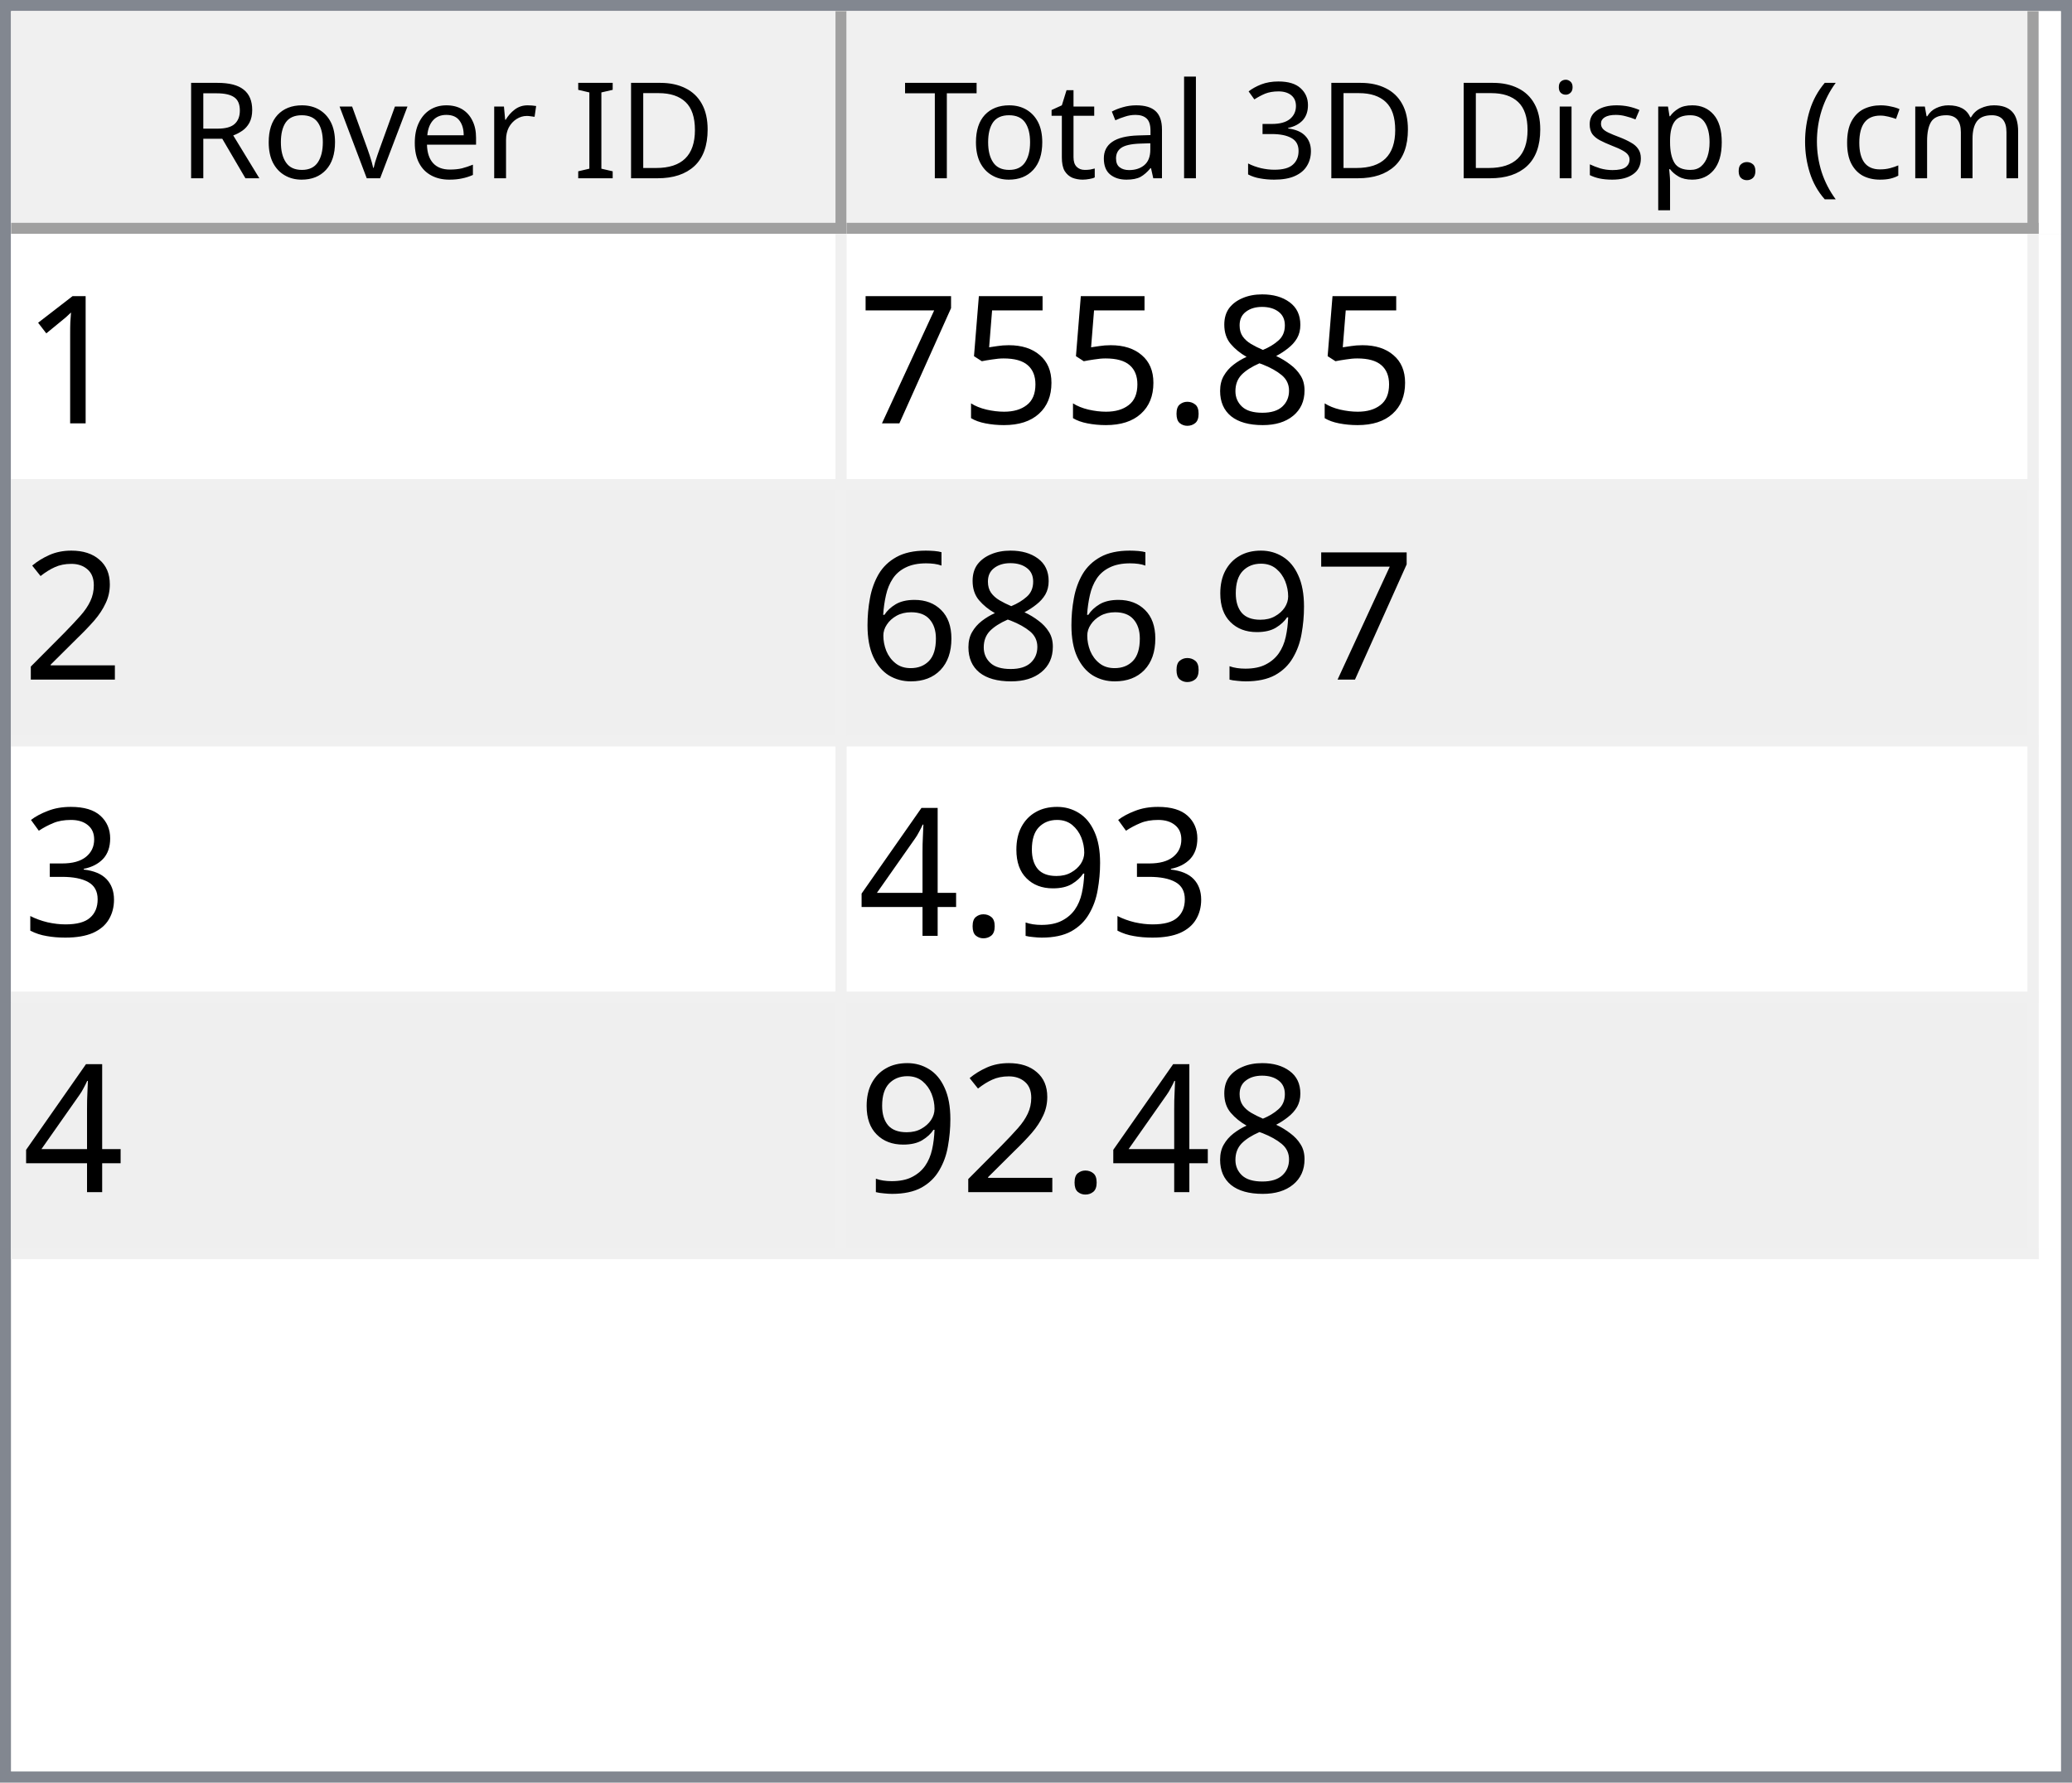
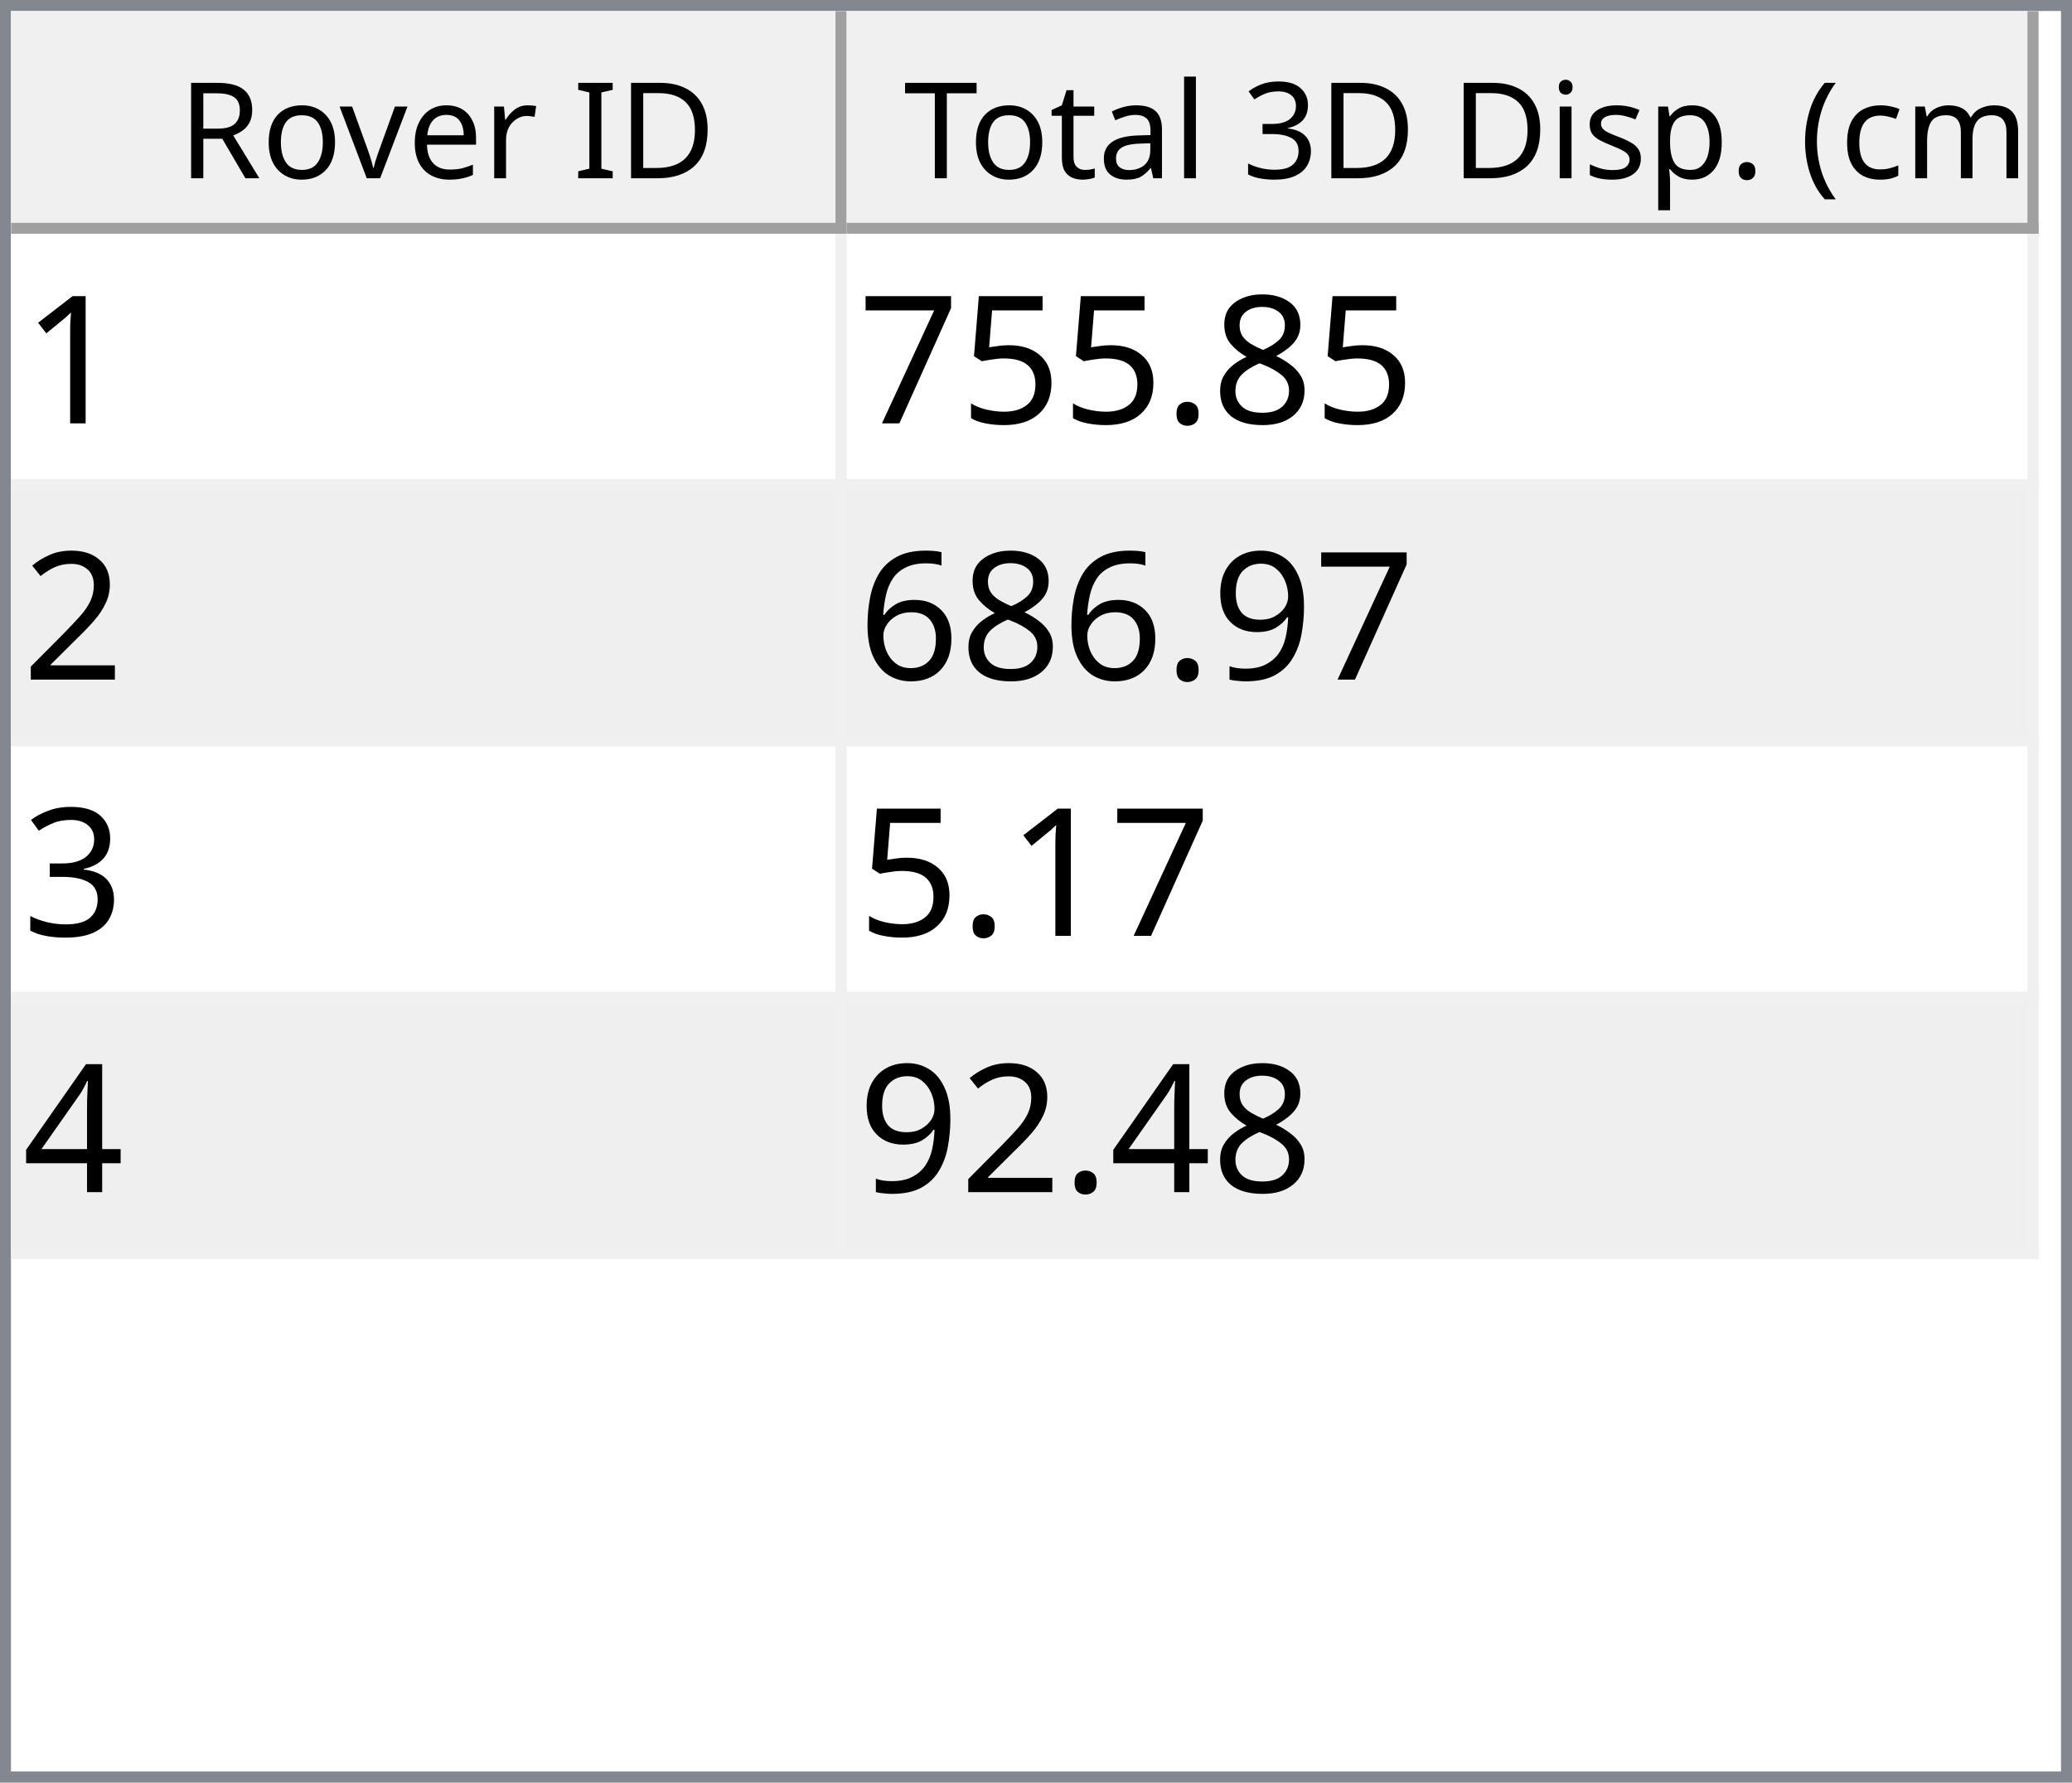
<svg xmlns="http://www.w3.org/2000/svg" style="fill-opacity:1; color-rendering:auto; color-interpolation:auto; text-rendering:auto; stroke:black; stroke-linecap:square; stroke-miterlimit:10; shape-rendering:auto; stroke-opacity:1; fill:black; stroke-dasharray:none; font-weight:normal; stroke-width:1; font-family:'Dialog'; font-style:normal; stroke-linejoin:miter; font-size:12px; stroke-dashoffset:0; image-rendering:auto;" width="186" height="160">
  <defs id="genericDefs" />
  <g>
    <defs id="defs1">
      <clipPath clipPathUnits="userSpaceOnUse" id="clipPath1">
        <path d="M0 0 L186 0 L186 160 L0 160 L0 0 Z" />
      </clipPath>
      <clipPath clipPathUnits="userSpaceOnUse" id="clipPath2">
        <path d="M0 0 L0 160 L186 160 L186 0 Z" />
      </clipPath>
      <clipPath clipPathUnits="userSpaceOnUse" id="clipPath3">
        <path d="M0 0 L0 20 L184 20 L184 0 Z" />
      </clipPath>
      <clipPath clipPathUnits="userSpaceOnUse" id="clipPath4">
        <path d="M0 0 L0 20 L75 20 L75 0 Z" />
      </clipPath>
      <clipPath clipPathUnits="userSpaceOnUse" id="clipPath5">
        <path d="M1 1 L1 19 L74 19 L74 1 Z" />
      </clipPath>
      <clipPath clipPathUnits="userSpaceOnUse" id="clipPath6">
        <path d="M0 0 L0 18 L73 18 L73 0 Z" />
      </clipPath>
      <clipPath clipPathUnits="userSpaceOnUse" id="clipPath7">
        <path d="M-0.5 -0.5 L-0.5 19.5 L74.5 19.5 L74.5 -0.5 Z" />
      </clipPath>
      <clipPath clipPathUnits="userSpaceOnUse" id="clipPath8">
        <path d="M0 0 L0 20 L107 20 L107 0 Z" />
      </clipPath>
      <clipPath clipPathUnits="userSpaceOnUse" id="clipPath9">
        <path d="M1 1 L1 19 L106 19 L106 1 Z" />
      </clipPath>
      <clipPath clipPathUnits="userSpaceOnUse" id="clipPath10">
        <path d="M0 0 L0 18 L105 18 L105 0 Z" />
      </clipPath>
      <clipPath clipPathUnits="userSpaceOnUse" id="clipPath11">
        <path d="M-0.5 -0.5 L-0.5 19.5 L106.5 19.5 L106.5 -0.5 Z" />
      </clipPath>
      <clipPath clipPathUnits="userSpaceOnUse" id="clipPath12">
        <path d="M0 0 L0 138 L184 138 L184 0 Z" />
      </clipPath>
      <clipPath clipPathUnits="userSpaceOnUse" id="clipPath13">
        <path d="M0 0 L0 92 L182 92 L182 0 Z" />
      </clipPath>
      <clipPath clipPathUnits="userSpaceOnUse" id="clipPath14">
        <path d="M-0.5 -0.5 L-0.5 91.5 L181.5 91.5 L181.5 -0.5 Z" />
      </clipPath>
      <clipPath clipPathUnits="userSpaceOnUse" id="clipPath15">
        <path d="M0 0 L0 22 L74 22 L74 0 Z" />
      </clipPath>
      <clipPath clipPathUnits="userSpaceOnUse" id="clipPath16">
        <path d="M0 0 L0 22 L106 22 L106 0 Z" />
      </clipPath>
      <font horiz-adv-x="64.551" id="font1">
        <font-face ascent="107.91" descent="25.098" units-per-em="100" style="font-style:normal; font-family:Segoe UI; font-weight:normal;" />
        <missing-glyph horiz-adv-x="64.551" d="M8.109 0 L8.109 68.266 L56.453 68.266 L56.453 0 L8.109 0 ZM15.328 7.234 L49.219 7.234 L49.219 61.031 L15.328 61.031 L15.328 7.234 Z" />
        <glyph unicode="D" horiz-adv-x="70.117" d="M9.188 0 L9.188 70.016 L28.516 70.016 Q65.531 70.016 65.531 35.891 Q65.531 19.672 55.25 9.836 Q44.969 0 27.734 0 L9.188 0 ZM17.391 62.594 L17.391 7.422 L27.828 7.422 Q41.609 7.422 49.273 14.797 Q56.938 22.172 56.938 35.688 Q56.938 62.594 28.328 62.594 L17.391 62.594 Z" />
        <glyph unicode="I" horiz-adv-x="26.611" d="M17.391 0 L9.188 0 L9.188 70.016 L17.391 70.016 L17.391 0 Z" />
        <glyph unicode=" " horiz-adv-x="27.393" d="" />
        <glyph unicode="r" horiz-adv-x="34.766" d="M34.188 41.891 Q32.078 43.5 28.125 43.5 Q23 43.5 19.555 38.672 Q16.109 33.844 16.109 25.484 L16.109 0 L8.109 0 L8.109 50 L16.109 50 L16.109 39.703 L16.312 39.703 Q18.016 44.969 21.531 47.922 Q25.047 50.875 29.391 50.875 Q32.516 50.875 34.188 50.203 L34.188 41.891 Z" />
        <glyph unicode="e" horiz-adv-x="52.295" d="M48.297 23 L12.984 23 Q13.188 14.656 17.484 10.109 Q21.781 5.562 29.297 5.562 Q37.75 5.562 44.828 11.141 L44.828 3.609 Q38.234 -1.172 27.391 -1.172 Q16.797 -1.172 10.742 5.641 Q4.688 12.453 4.688 24.812 Q4.688 36.469 11.305 43.82 Q17.922 51.172 27.734 51.172 Q37.547 51.172 42.922 44.828 Q48.297 38.484 48.297 27.203 L48.297 23 ZM40.094 29.781 Q40.047 36.719 36.75 40.578 Q33.453 44.438 27.594 44.438 Q21.922 44.438 17.969 40.383 Q14.016 36.328 13.094 29.781 L40.094 29.781 Z" />
        <glyph unicode="v" horiz-adv-x="47.9" d="M47.406 50 L27.484 0 L19.625 0 L0.688 50 L9.469 50 L22.172 13.672 Q23.578 9.672 23.922 6.688 L24.125 6.688 Q24.609 10.453 25.688 13.484 L38.969 50 L47.406 50 Z" />
        <glyph unicode="o" horiz-adv-x="58.594" d="M29 -1.172 Q17.922 -1.172 11.305 5.836 Q4.688 12.844 4.688 24.422 Q4.688 37.016 11.57 44.094 Q18.453 51.172 30.172 51.172 Q41.359 51.172 47.633 44.289 Q53.906 37.406 53.906 25.203 Q53.906 13.234 47.141 6.031 Q40.375 -1.172 29 -1.172 ZM29.594 44.438 Q21.875 44.438 17.383 39.188 Q12.891 33.938 12.891 24.703 Q12.891 15.828 17.43 10.695 Q21.969 5.562 29.594 5.562 Q37.359 5.562 41.531 10.594 Q45.703 15.625 45.703 24.906 Q45.703 34.281 41.531 39.359 Q37.359 44.438 29.594 44.438 Z" />
        <glyph unicode="R" horiz-adv-x="59.814" d="M59.375 0 L49.609 0 L37.891 19.625 Q36.281 22.359 34.766 24.289 Q33.25 26.219 31.664 27.438 Q30.078 28.656 28.25 29.219 Q26.422 29.781 24.125 29.781 L17.391 29.781 L17.391 0 L9.188 0 L9.188 70.016 L30.078 70.016 Q34.672 70.016 38.555 68.867 Q42.438 67.719 45.289 65.375 Q48.141 63.031 49.758 59.547 Q51.375 56.062 51.375 51.375 Q51.375 47.703 50.273 44.656 Q49.172 41.609 47.148 39.211 Q45.125 36.812 42.266 35.133 Q39.406 33.453 35.844 32.516 L35.844 32.328 Q37.594 31.547 38.891 30.547 Q40.188 29.547 41.359 28.18 Q42.531 26.812 43.68 25.078 Q44.828 23.344 46.234 21.047 L59.375 0 ZM17.391 62.594 L17.391 37.203 L28.516 37.203 Q31.594 37.203 34.203 38.133 Q36.812 39.062 38.719 40.797 Q40.625 42.531 41.703 45.047 Q42.781 47.562 42.781 50.688 Q42.781 56.297 39.141 59.445 Q35.5 62.594 28.609 62.594 L17.391 62.594 Z" />
        <glyph unicode=")" horiz-adv-x="30.176" d="M8.297 -15.922 L1.172 -15.922 Q16.406 2.344 16.406 26.812 Q16.406 51.469 1.078 70.016 L8.297 70.016 Q23.531 52.156 23.531 26.703 Q23.531 1.375 8.297 -15.922 Z" />
        <glyph unicode="m" horiz-adv-x="86.133" d="M79.109 0 L71.094 0 L71.094 28.719 Q71.094 37.016 68.531 40.727 Q65.969 44.438 59.906 44.438 Q54.781 44.438 51.195 39.75 Q47.609 35.062 47.609 28.516 L47.609 0 L39.594 0 L39.594 29.688 Q39.594 44.438 28.219 44.438 Q22.953 44.438 19.531 40.016 Q16.109 35.594 16.109 28.516 L16.109 0 L8.109 0 L8.109 50 L16.109 50 L16.109 42.094 L16.312 42.094 Q21.625 51.172 31.844 51.172 Q36.969 51.172 40.773 48.312 Q44.578 45.453 46 40.828 Q51.562 51.172 62.594 51.172 Q79.109 51.172 79.109 30.812 L79.109 0 Z" />
        <glyph unicode="c" horiz-adv-x="46.191" d="M42.188 2.297 Q36.422 -1.172 28.516 -1.172 Q17.828 -1.172 11.258 5.789 Q4.688 12.75 4.688 23.828 Q4.688 36.188 11.766 43.68 Q18.844 51.172 30.672 51.172 Q37.25 51.172 42.281 48.734 L42.281 40.531 Q36.719 44.438 30.375 44.438 Q22.703 44.438 17.797 38.945 Q12.891 33.453 12.891 24.516 Q12.891 15.719 17.508 10.641 Q22.125 5.562 29.891 5.562 Q36.422 5.562 42.188 9.906 L42.188 2.297 Z" />
        <glyph unicode="(" horiz-adv-x="30.176" d="M29.109 -15.922 L21.969 -15.922 Q6.844 1.375 6.844 26.703 Q6.844 52.156 21.969 70.016 L29.203 70.016 Q13.875 51.469 13.875 26.812 Q13.875 2.344 29.109 -15.922 Z" />
        <glyph unicode="." horiz-adv-x="21.68" d="M10.891 -1.078 Q8.641 -1.078 7.055 0.539 Q5.469 2.156 5.469 4.391 Q5.469 6.641 7.055 8.273 Q8.641 9.906 10.891 9.906 Q13.188 9.906 14.797 8.273 Q16.406 6.641 16.406 4.391 Q16.406 2.156 14.797 0.539 Q13.188 -1.078 10.891 -1.078 Z" />
        <glyph unicode="p" horiz-adv-x="58.789" d="M16.312 7.234 L16.109 7.234 L16.109 -23 L8.109 -23 L8.109 50 L16.109 50 L16.109 41.219 L16.312 41.219 Q22.219 51.172 33.594 51.172 Q43.266 51.172 48.688 44.461 Q54.109 37.75 54.109 26.469 Q54.109 13.922 48 6.375 Q41.891 -1.172 31.297 -1.172 Q21.578 -1.172 16.312 7.234 ZM16.109 27.391 L16.109 20.406 Q16.109 14.203 20.141 9.883 Q24.172 5.562 30.375 5.562 Q37.641 5.562 41.773 11.133 Q45.906 16.703 45.906 26.609 Q45.906 34.969 42.047 39.703 Q38.188 44.438 31.594 44.438 Q24.609 44.438 20.359 39.578 Q16.109 34.719 16.109 27.391 Z" />
        <glyph unicode="s" horiz-adv-x="42.432" d="M5.078 1.812 L5.078 10.406 Q11.625 5.562 19.484 5.562 Q30.031 5.562 30.031 12.594 Q30.031 14.594 29.125 15.992 Q28.219 17.391 26.68 18.461 Q25.141 19.531 23.07 20.383 Q21 21.234 18.609 22.172 Q15.281 23.484 12.766 24.828 Q10.25 26.172 8.57 27.859 Q6.891 29.547 6.031 31.695 Q5.172 33.844 5.172 36.719 Q5.172 40.234 6.789 42.945 Q8.406 45.656 11.086 47.484 Q13.766 49.312 17.211 50.242 Q20.656 51.172 24.312 51.172 Q30.812 51.172 35.938 48.922 L35.938 40.828 Q30.422 44.438 23.25 44.438 Q21 44.438 19.195 43.922 Q17.391 43.406 16.094 42.477 Q14.797 41.547 14.086 40.258 Q13.375 38.969 13.375 37.406 Q13.375 35.453 14.086 34.133 Q14.797 32.812 16.164 31.789 Q17.531 30.766 19.484 29.938 Q21.438 29.109 23.922 28.125 Q27.25 26.859 29.883 25.516 Q32.516 24.172 34.375 22.484 Q36.234 20.797 37.234 18.602 Q38.234 16.406 38.234 13.375 Q38.234 9.672 36.602 6.938 Q34.969 4.203 32.234 2.398 Q29.5 0.594 25.93 -0.289 Q22.359 -1.172 18.453 -1.172 Q10.75 -1.172 5.078 1.812 Z" />
        <glyph unicode="i" horiz-adv-x="24.219" d="M12.203 62.703 Q10.062 62.703 8.547 64.164 Q7.031 65.625 7.031 67.875 Q7.031 70.125 8.547 71.609 Q10.062 73.094 12.203 73.094 Q14.406 73.094 15.945 71.609 Q17.484 70.125 17.484 67.875 Q17.484 65.719 15.945 64.211 Q14.406 62.703 12.203 62.703 ZM16.109 0 L8.109 0 L8.109 50 L16.109 50 L16.109 0 Z" />
        <glyph unicode="3" horiz-adv-x="53.906" d="M46.531 19.828 Q46.531 15.094 44.75 11.211 Q42.969 7.328 39.719 4.57 Q36.469 1.812 31.93 0.297 Q27.391 -1.219 21.922 -1.219 Q11.922 -1.219 6 2.594 L6 11.188 Q13.094 5.609 22.219 5.609 Q25.875 5.609 28.828 6.539 Q31.781 7.469 33.906 9.227 Q36.031 10.984 37.18 13.477 Q38.328 15.969 38.328 19.094 Q38.328 32.812 18.797 32.812 L12.984 32.812 L12.984 39.594 L18.5 39.594 Q35.797 39.594 35.797 52.484 Q35.797 64.406 22.609 64.406 Q15.188 64.406 8.688 59.422 L8.688 67.188 Q15.375 71.188 24.609 71.188 Q29 71.188 32.57 69.969 Q36.141 68.75 38.68 66.555 Q41.219 64.359 42.609 61.281 Q44 58.203 44 54.5 Q44 40.672 30.031 36.719 L30.031 36.531 Q33.594 36.141 36.625 34.797 Q39.656 33.453 41.852 31.305 Q44.047 29.156 45.289 26.25 Q46.531 23.344 46.531 19.828 Z" />
        <glyph unicode="l" horiz-adv-x="24.219" d="M16.109 0 L8.109 0 L8.109 74.031 L16.109 74.031 L16.109 0 Z" />
        <glyph unicode="a" horiz-adv-x="50.879" d="M43.891 0 L35.891 0 L35.891 7.812 L35.688 7.812 Q30.469 -1.172 20.312 -1.172 Q12.844 -1.172 8.617 2.781 Q4.391 6.734 4.391 13.281 Q4.391 27.297 20.906 29.594 L35.891 31.688 Q35.891 44.438 25.594 44.438 Q16.547 44.438 9.281 38.281 L9.281 46.484 Q16.656 51.172 26.266 51.172 Q43.891 51.172 43.891 32.516 L43.891 0 ZM35.891 25.297 L23.828 23.641 Q18.266 22.859 15.43 20.875 Q12.594 18.891 12.594 13.875 Q12.594 10.203 15.211 7.883 Q17.828 5.562 22.172 5.562 Q28.125 5.562 32.008 9.742 Q35.891 13.922 35.891 20.312 L35.891 25.297 Z" />
        <glyph unicode="t" horiz-adv-x="33.887" d="M31.297 0.484 Q28.469 -1.078 23.828 -1.078 Q10.688 -1.078 10.688 13.578 L10.688 43.172 L2.094 43.172 L2.094 50 L10.688 50 L10.688 62.203 L18.703 64.797 L18.703 50 L31.297 50 L31.297 43.172 L18.703 43.172 L18.703 14.984 Q18.703 9.969 20.414 7.82 Q22.125 5.672 26.078 5.672 Q29.109 5.672 31.297 7.328 L31.297 0.484 Z" />
        <glyph unicode="T" horiz-adv-x="52.393" d="M50.594 62.594 L30.375 62.594 L30.375 0 L22.172 0 L22.172 62.594 L2 62.594 L2 70.016 L50.594 70.016 L50.594 62.594 Z" />
      </font>
      <font horiz-adv-x="75.0" id="font2">
        <font-face ascent="100.537" descent="21.973" units-per-em="100" style="font-style:normal; font-family:sans-serif; font-weight:normal;" />
        <missing-glyph horiz-adv-x="75.0" d="M12.5 0 L12.5 62.5 L62.5 62.5 L62.5 0 L12.5 0 ZM14.062 1.562 L60.938 1.562 L60.938 60.938 L14.062 60.938 L14.062 1.562 Z" />
        <glyph unicode="1" horiz-adv-x="55.615" d="M37.25 0 L28.469 0 L28.469 56 Q25.297 52.984 20.141 49.953 Q14.984 46.922 10.891 45.406 L10.891 53.906 Q18.266 57.375 23.781 62.305 Q29.297 67.234 31.594 71.875 L37.25 71.875 L37.25 0 Z" />
        <glyph unicode="8" horiz-adv-x="55.615" d="M17.672 38.812 Q12.203 40.828 9.57 44.539 Q6.938 48.25 6.938 53.422 Q6.938 61.234 12.555 66.555 Q18.172 71.875 27.484 71.875 Q36.859 71.875 42.578 66.43 Q48.297 60.984 48.297 53.172 Q48.297 48.188 45.68 44.508 Q43.062 40.828 37.75 38.812 Q44.344 36.672 47.781 31.883 Q51.219 27.094 51.219 20.453 Q51.219 11.281 44.727 5.031 Q38.234 -1.219 27.641 -1.219 Q17.047 -1.219 10.547 5.055 Q4.047 11.328 4.047 20.703 Q4.047 27.688 7.594 32.398 Q11.141 37.109 17.672 38.812 ZM15.922 53.719 Q15.922 48.641 19.195 45.414 Q22.469 42.188 27.688 42.188 Q32.766 42.188 36.016 45.383 Q39.266 48.578 39.266 53.219 Q39.266 58.062 35.914 61.359 Q32.562 64.656 27.594 64.656 Q22.562 64.656 19.242 61.43 Q15.922 58.203 15.922 53.719 ZM13.094 20.656 Q13.094 16.891 14.875 13.375 Q16.656 9.859 20.172 7.93 Q23.688 6 27.734 6 Q34.031 6 38.133 10.055 Q42.234 14.109 42.234 20.359 Q42.234 26.703 38.016 30.859 Q33.797 35.016 27.438 35.016 Q21.234 35.016 17.164 30.914 Q13.094 26.812 13.094 20.656 Z" />
        <glyph unicode="." horiz-adv-x="27.783" d="M9.078 0 L9.078 10.016 L19.094 10.016 L19.094 0 L9.078 0 Z" />
        <glyph unicode="5" horiz-adv-x="55.615" d="M4.156 18.75 L13.375 19.531 Q14.406 12.797 18.141 9.398 Q21.875 6 27.156 6 Q33.5 6 37.891 10.789 Q42.281 15.578 42.281 23.484 Q42.281 31 38.062 35.352 Q33.844 39.703 27 39.703 Q22.75 39.703 19.336 37.773 Q15.922 35.844 13.969 32.766 L5.719 33.844 L12.641 70.609 L48.25 70.609 L48.25 62.203 L19.672 62.203 L15.828 42.969 Q22.266 47.469 29.344 47.469 Q38.719 47.469 45.164 40.969 Q51.609 34.469 51.609 24.266 Q51.609 14.547 45.953 7.469 Q39.062 -1.219 27.156 -1.219 Q17.391 -1.219 11.211 4.25 Q5.031 9.719 4.156 18.75 Z" />
        <glyph unicode="7" horiz-adv-x="55.615" d="M4.734 62.203 L4.734 70.656 L51.078 70.656 L51.078 63.812 Q44.234 56.547 37.523 44.484 Q30.812 32.422 27.156 19.672 Q24.516 10.688 23.781 0 L14.75 0 Q14.891 8.453 18.062 20.414 Q21.234 32.375 27.172 43.484 Q33.109 54.594 39.797 62.203 L4.734 62.203 Z" />
        <glyph unicode="2" horiz-adv-x="55.615" d="M50.344 8.453 L50.344 0 L3.031 0 Q2.938 3.172 4.047 6.109 Q5.859 10.938 9.836 15.625 Q13.812 20.312 21.344 26.469 Q33.016 36.031 37.117 41.625 Q41.219 47.219 41.219 52.203 Q41.219 57.422 37.477 61.008 Q33.734 64.594 27.734 64.594 Q21.391 64.594 17.578 60.789 Q13.766 56.984 13.719 50.25 L4.688 51.172 Q5.609 61.281 11.664 66.578 Q17.719 71.875 27.938 71.875 Q38.234 71.875 44.242 66.164 Q50.25 60.453 50.25 52 Q50.25 47.703 48.492 43.555 Q46.734 39.406 42.656 34.812 Q38.578 30.219 29.109 22.219 Q21.188 15.578 18.945 13.211 Q16.703 10.844 15.234 8.453 L50.344 8.453 Z" />
        <glyph unicode="9" horiz-adv-x="55.615" d="M5.469 16.547 L13.922 17.328 Q14.984 11.375 18.016 8.688 Q21.047 6 25.781 6 Q29.828 6 32.883 7.859 Q35.938 9.719 37.891 12.82 Q39.844 15.922 41.164 21.195 Q42.484 26.469 42.484 31.938 Q42.484 32.516 42.438 33.688 Q39.797 29.5 35.234 26.883 Q30.672 24.266 25.344 24.266 Q16.453 24.266 10.305 30.711 Q4.156 37.156 4.156 47.703 Q4.156 58.594 10.578 65.234 Q17 71.875 26.656 71.875 Q33.641 71.875 39.43 68.117 Q45.219 64.359 48.219 57.398 Q51.219 50.438 51.219 37.25 Q51.219 23.531 48.242 15.406 Q45.266 7.281 39.383 3.031 Q33.5 -1.219 25.594 -1.219 Q17.188 -1.219 11.867 3.445 Q6.547 8.109 5.469 16.547 ZM41.453 48.141 Q41.453 55.719 37.43 60.156 Q33.406 64.594 27.734 64.594 Q21.875 64.594 17.531 59.812 Q13.188 55.031 13.188 47.406 Q13.188 40.578 17.312 36.305 Q21.438 32.031 27.484 32.031 Q33.594 32.031 37.523 36.305 Q41.453 40.578 41.453 48.141 Z" />
        <glyph unicode="6" horiz-adv-x="55.615" d="M49.75 54.047 L41.016 53.375 Q39.844 58.547 37.703 60.891 Q34.125 64.656 28.906 64.656 Q24.703 64.656 21.531 62.312 Q17.391 59.281 14.992 53.469 Q12.594 47.656 12.5 36.922 Q15.672 41.75 20.266 44.094 Q24.859 46.438 29.891 46.438 Q38.672 46.438 44.852 39.969 Q51.031 33.5 51.031 23.25 Q51.031 16.5 48.125 10.719 Q45.219 4.938 40.141 1.859 Q35.062 -1.219 28.609 -1.219 Q17.625 -1.219 10.695 6.859 Q3.766 14.938 3.766 33.5 Q3.766 54.25 11.422 63.672 Q18.109 71.875 29.438 71.875 Q37.891 71.875 43.289 67.141 Q48.688 62.406 49.75 54.047 ZM13.875 23.188 Q13.875 18.656 15.797 14.508 Q17.719 10.359 21.188 8.18 Q24.656 6 28.469 6 Q34.031 6 38.039 10.492 Q42.047 14.984 42.047 22.703 Q42.047 30.125 38.086 34.398 Q34.125 38.672 28.125 38.672 Q22.172 38.672 18.023 34.398 Q13.875 30.125 13.875 23.188 Z" />
        <glyph unicode="3" horiz-adv-x="55.615" d="M4.203 18.891 L12.984 20.062 Q14.5 12.594 18.141 9.297 Q21.781 6 27 6 Q33.203 6 37.477 10.297 Q41.75 14.594 41.75 20.953 Q41.75 27 37.797 30.93 Q33.844 34.859 27.734 34.859 Q25.25 34.859 21.531 33.891 L22.516 41.609 Q23.391 41.5 23.922 41.5 Q29.547 41.5 34.039 44.43 Q38.531 47.359 38.531 53.469 Q38.531 58.297 35.258 61.477 Q31.984 64.656 26.812 64.656 Q21.688 64.656 18.266 61.43 Q14.844 58.203 13.875 51.766 L5.078 53.328 Q6.688 62.156 12.398 67.016 Q18.109 71.875 26.609 71.875 Q32.469 71.875 37.398 69.359 Q42.328 66.844 44.945 62.5 Q47.562 58.156 47.562 53.266 Q47.562 48.641 45.07 44.828 Q42.578 41.016 37.703 38.766 Q44.047 37.312 47.562 32.695 Q51.078 28.078 51.078 21.141 Q51.078 11.766 44.242 5.25 Q37.406 -1.266 26.953 -1.266 Q17.531 -1.266 11.305 4.352 Q5.078 9.969 4.203 18.891 Z" />
        <glyph unicode="4" horiz-adv-x="55.615" d="M32.328 0 L32.328 17.141 L1.266 17.141 L1.266 25.203 L33.938 71.578 L41.109 71.578 L41.109 25.203 L50.781 25.203 L50.781 17.141 L41.109 17.141 L41.109 0 L32.328 0 ZM32.328 25.203 L32.328 57.469 L9.906 25.203 L32.328 25.203 Z" />
      </font>
    </defs>
    <g style="fill:white; stroke:white;">
      <rect x="0" y="0" width="186" style="clip-path:url(#clipPath1); stroke:none;" height="160" />
    </g>
    <g style="fill:white; text-rendering:optimizeSpeed; color-rendering:optimizeSpeed; image-rendering:optimizeSpeed; shape-rendering:crispEdges; stroke:white; color-interpolation:sRGB;">
      <rect x="0" width="186" height="160" y="0" style="stroke:none;" />
      <path style="stroke:none;" d="M0 160 L186 160 L186 0 L0 0 Z" />
    </g>
    <g style="fill:rgb(240,240,240); font-family:'Segoe UI'; stroke:rgb(240,240,240);">
      <rect x="0" y="0" width="186" style="clip-path:url(#clipPath2); stroke:none;" height="160" />
    </g>
    <g style="fill:rgb(130,135,144); font-family:'Segoe UI'; stroke:rgb(130,135,144);">
      <path d="M0 0 L186 0 L186 160 L0 160 L0 0 ZM1 1 L185 1 L185 159 L1 159 L1 1 Z" style="fill-rule:evenodd; clip-path:url(#clipPath2); stroke:none;" />
    </g>
    <g style="fill:white; font-family:'Segoe UI'; stroke:white;" transform="translate(1,1)">
      <rect x="0" y="0" width="184" style="clip-path:url(#clipPath3); stroke:none;" height="20" />
    </g>
    <g style="fill:rgb(240,240,240); font-family:'Segoe UI'; stroke:rgb(240,240,240);" transform="translate(1,1)">
      <rect x="0" y="0" width="75" style="clip-path:url(#clipPath4); stroke:none;" height="20" />
    </g>
    <g style="font-family:'Segoe UI';" transform="translate(2,2)">
      <text x="14" xml:space="preserve" y="14" style="clip-path:url(#clipPath6); stroke:none;">Rover ID</text>
    </g>
    <g style="fill:rgb(160,160,160); font-family:'Segoe UI'; stroke:rgb(160,160,160); stroke-linejoin:bevel;" transform="translate(1.5,1.5)">
      <line x1="74" x2="74" y1="0" style="fill:none; clip-path:url(#clipPath7);" y2="19" />
    </g>
    <g style="fill:rgb(160,160,160); font-family:'Segoe UI'; stroke:rgb(160,160,160); stroke-linejoin:bevel;" transform="matrix(1,0,0,1,1,1) translate(0.5,0.5)">
      <line x1="0" x2="74" y1="19" style="fill:none; clip-path:url(#clipPath7);" y2="19" />
    </g>
    <g style="fill:rgb(240,240,240); font-family:'Segoe UI'; stroke:rgb(240,240,240);" transform="translate(76,1)">
      <rect x="0" y="0" width="107" style="clip-path:url(#clipPath8); stroke:none;" height="20" />
    </g>
    <g style="font-family:'Segoe UI';" transform="translate(77,2)">
      <text x="1" xml:space="preserve" y="14" style="clip-path:url(#clipPath10); stroke:none;"> Total 3D Disp. (cm)</text>
    </g>
    <g style="fill:rgb(160,160,160); font-family:'Segoe UI'; stroke:rgb(160,160,160); stroke-linejoin:bevel;" transform="translate(76.5,1.5)">
      <line x1="106" x2="106" y1="0" style="fill:none; clip-path:url(#clipPath11);" y2="19" />
    </g>
    <g style="fill:rgb(160,160,160); font-family:'Segoe UI'; stroke:rgb(160,160,160); stroke-linejoin:bevel;" transform="matrix(1,0,0,1,76,1) translate(0.5,0.5)">
      <line x1="0" x2="106" y1="19" style="fill:none; clip-path:url(#clipPath11);" y2="19" />
    </g>
    <g style="fill:white; font-family:'Segoe UI'; stroke:white;" transform="translate(1,21)">
      <rect x="0" y="0" width="184" style="clip-path:url(#clipPath12); stroke:none;" height="138" />
    </g>
    <g style="fill:rgb(240,240,240); font-size:16px; font-family:sans-serif; stroke:rgb(240,240,240);" transform="translate(1,21)">
      <rect x="0" y="0" width="182" style="clip-path:url(#clipPath13); stroke:none;" height="92" />
      <line transform="translate(0.5,0.5)" x1="0" x2="181" y1="22" style="clip-path:url(#clipPath14); fill:none; stroke-linejoin:bevel;" y2="22" />
    </g>
    <g transform="matrix(1,0,0,1,1,21) translate(0.5,0.5)" style="fill:rgb(240,240,240); font-size:16px; font-family:sans-serif; stroke:rgb(240,240,240); stroke-linejoin:bevel;">
      <line x1="0" x2="181" y1="45" style="fill:none; clip-path:url(#clipPath14);" y2="45" />
    </g>
    <g transform="matrix(1,0,0,1,1,21) translate(0.5,0.5)" style="fill:rgb(240,240,240); font-size:16px; font-family:sans-serif; stroke:rgb(240,240,240); stroke-linejoin:bevel;">
      <line x1="0" x2="181" y1="68" style="fill:none; clip-path:url(#clipPath14);" y2="68" />
    </g>
    <g transform="matrix(1,0,0,1,1,21) translate(0.5,0.5)" style="fill:rgb(240,240,240); font-size:16px; font-family:sans-serif; stroke:rgb(240,240,240); stroke-linejoin:bevel;">
      <line x1="0" x2="181" y1="91" style="fill:none; clip-path:url(#clipPath14);" y2="91" />
    </g>
    <g transform="matrix(1,0,0,1,1,21) translate(0.5,0.5)" style="fill:rgb(240,240,240); font-size:16px; font-family:sans-serif; stroke:rgb(240,240,240); stroke-linejoin:bevel;">
      <line x1="74" x2="74" y1="0" style="fill:none; clip-path:url(#clipPath14);" y2="91" />
    </g>
    <g transform="matrix(1,0,0,1,1,21) translate(0.5,0.5)" style="fill:rgb(240,240,240); font-size:16px; font-family:sans-serif; stroke:rgb(240,240,240); stroke-linejoin:bevel;">
      <line x1="181" x2="181" y1="0" style="fill:none; clip-path:url(#clipPath14);" y2="91" />
    </g>
    <g style="fill:white; font-size:16px; font-family:sans-serif; stroke:white;" transform="matrix(1,0,0,1,1,21)">
      <rect x="0" y="0" width="74" style="clip-path:url(#clipPath15); stroke:none;" height="22" />
      <text x="1" y="17" style="fill:black; clip-path:url(#clipPath15); stroke:none;" xml:space="preserve">1</text>
    </g>
    <g style="fill:white; font-size:16px; font-family:sans-serif; stroke:white;" transform="matrix(1,0,0,1,1,21) translate(75,0)">
      <rect x="0" y="0" width="106" style="clip-path:url(#clipPath16); stroke:none;" height="22" />
      <text x="1" y="17" style="fill:black; clip-path:url(#clipPath16); stroke:none;" xml:space="preserve">755.85</text>
    </g>
    <g style="fill:rgb(239,239,239); font-size:16px; font-family:sans-serif; stroke:rgb(239,239,239);" transform="matrix(1,0,0,1,1,21) translate(0,23)">
      <rect x="0" y="0" width="74" style="clip-path:url(#clipPath15); stroke:none;" height="22" />
      <text x="1" y="17" style="fill:black; clip-path:url(#clipPath15); stroke:none;" xml:space="preserve">2</text>
    </g>
    <g style="fill:rgb(239,239,239); font-size:16px; font-family:sans-serif; stroke:rgb(239,239,239);" transform="matrix(1,0,0,1,1,21) translate(75,23)">
      <rect x="0" y="0" width="106" style="clip-path:url(#clipPath16); stroke:none;" height="22" />
      <text x="1" y="17" style="fill:black; clip-path:url(#clipPath16); stroke:none;" xml:space="preserve">686.97</text>
    </g>
    <g style="fill:white; font-size:16px; font-family:sans-serif; stroke:white;" transform="matrix(1,0,0,1,1,21) translate(0,46)">
      <rect x="0" y="0" width="74" style="clip-path:url(#clipPath15); stroke:none;" height="22" />
      <text x="1" y="17" style="fill:black; clip-path:url(#clipPath15); stroke:none;" xml:space="preserve">3</text>
    </g>
    <g style="fill:white; font-size:16px; font-family:sans-serif; stroke:white;" transform="matrix(1,0,0,1,1,21) translate(75,46)">
      <rect x="0" y="0" width="106" style="clip-path:url(#clipPath16); stroke:none;" height="22" />
-       <text x="1" y="17" style="fill:black; clip-path:url(#clipPath16); stroke:none;" xml:space="preserve">4.93</text>
+       <text x="1" y="17" style="fill:black; clip-path:url(#clipPath16); stroke:none;" xml:space="preserve">5.17</text>
    </g>
    <g style="fill:rgb(239,239,239); font-size:16px; font-family:sans-serif; stroke:rgb(239,239,239);" transform="matrix(1,0,0,1,1,21) translate(0,69)">
      <rect x="0" y="0" width="74" style="clip-path:url(#clipPath15); stroke:none;" height="22" />
      <text x="1" y="17" style="fill:black; clip-path:url(#clipPath15); stroke:none;" xml:space="preserve">4</text>
    </g>
    <g style="fill:rgb(239,239,239); font-size:16px; font-family:sans-serif; stroke:rgb(239,239,239);" transform="matrix(1,0,0,1,1,21) translate(75,69)">
      <rect x="0" y="0" width="106" style="clip-path:url(#clipPath16); stroke:none;" height="22" />
      <text x="1" y="17" style="fill:black; clip-path:url(#clipPath16); stroke:none;" xml:space="preserve">92.48</text>
    </g>
  </g>
</svg>
